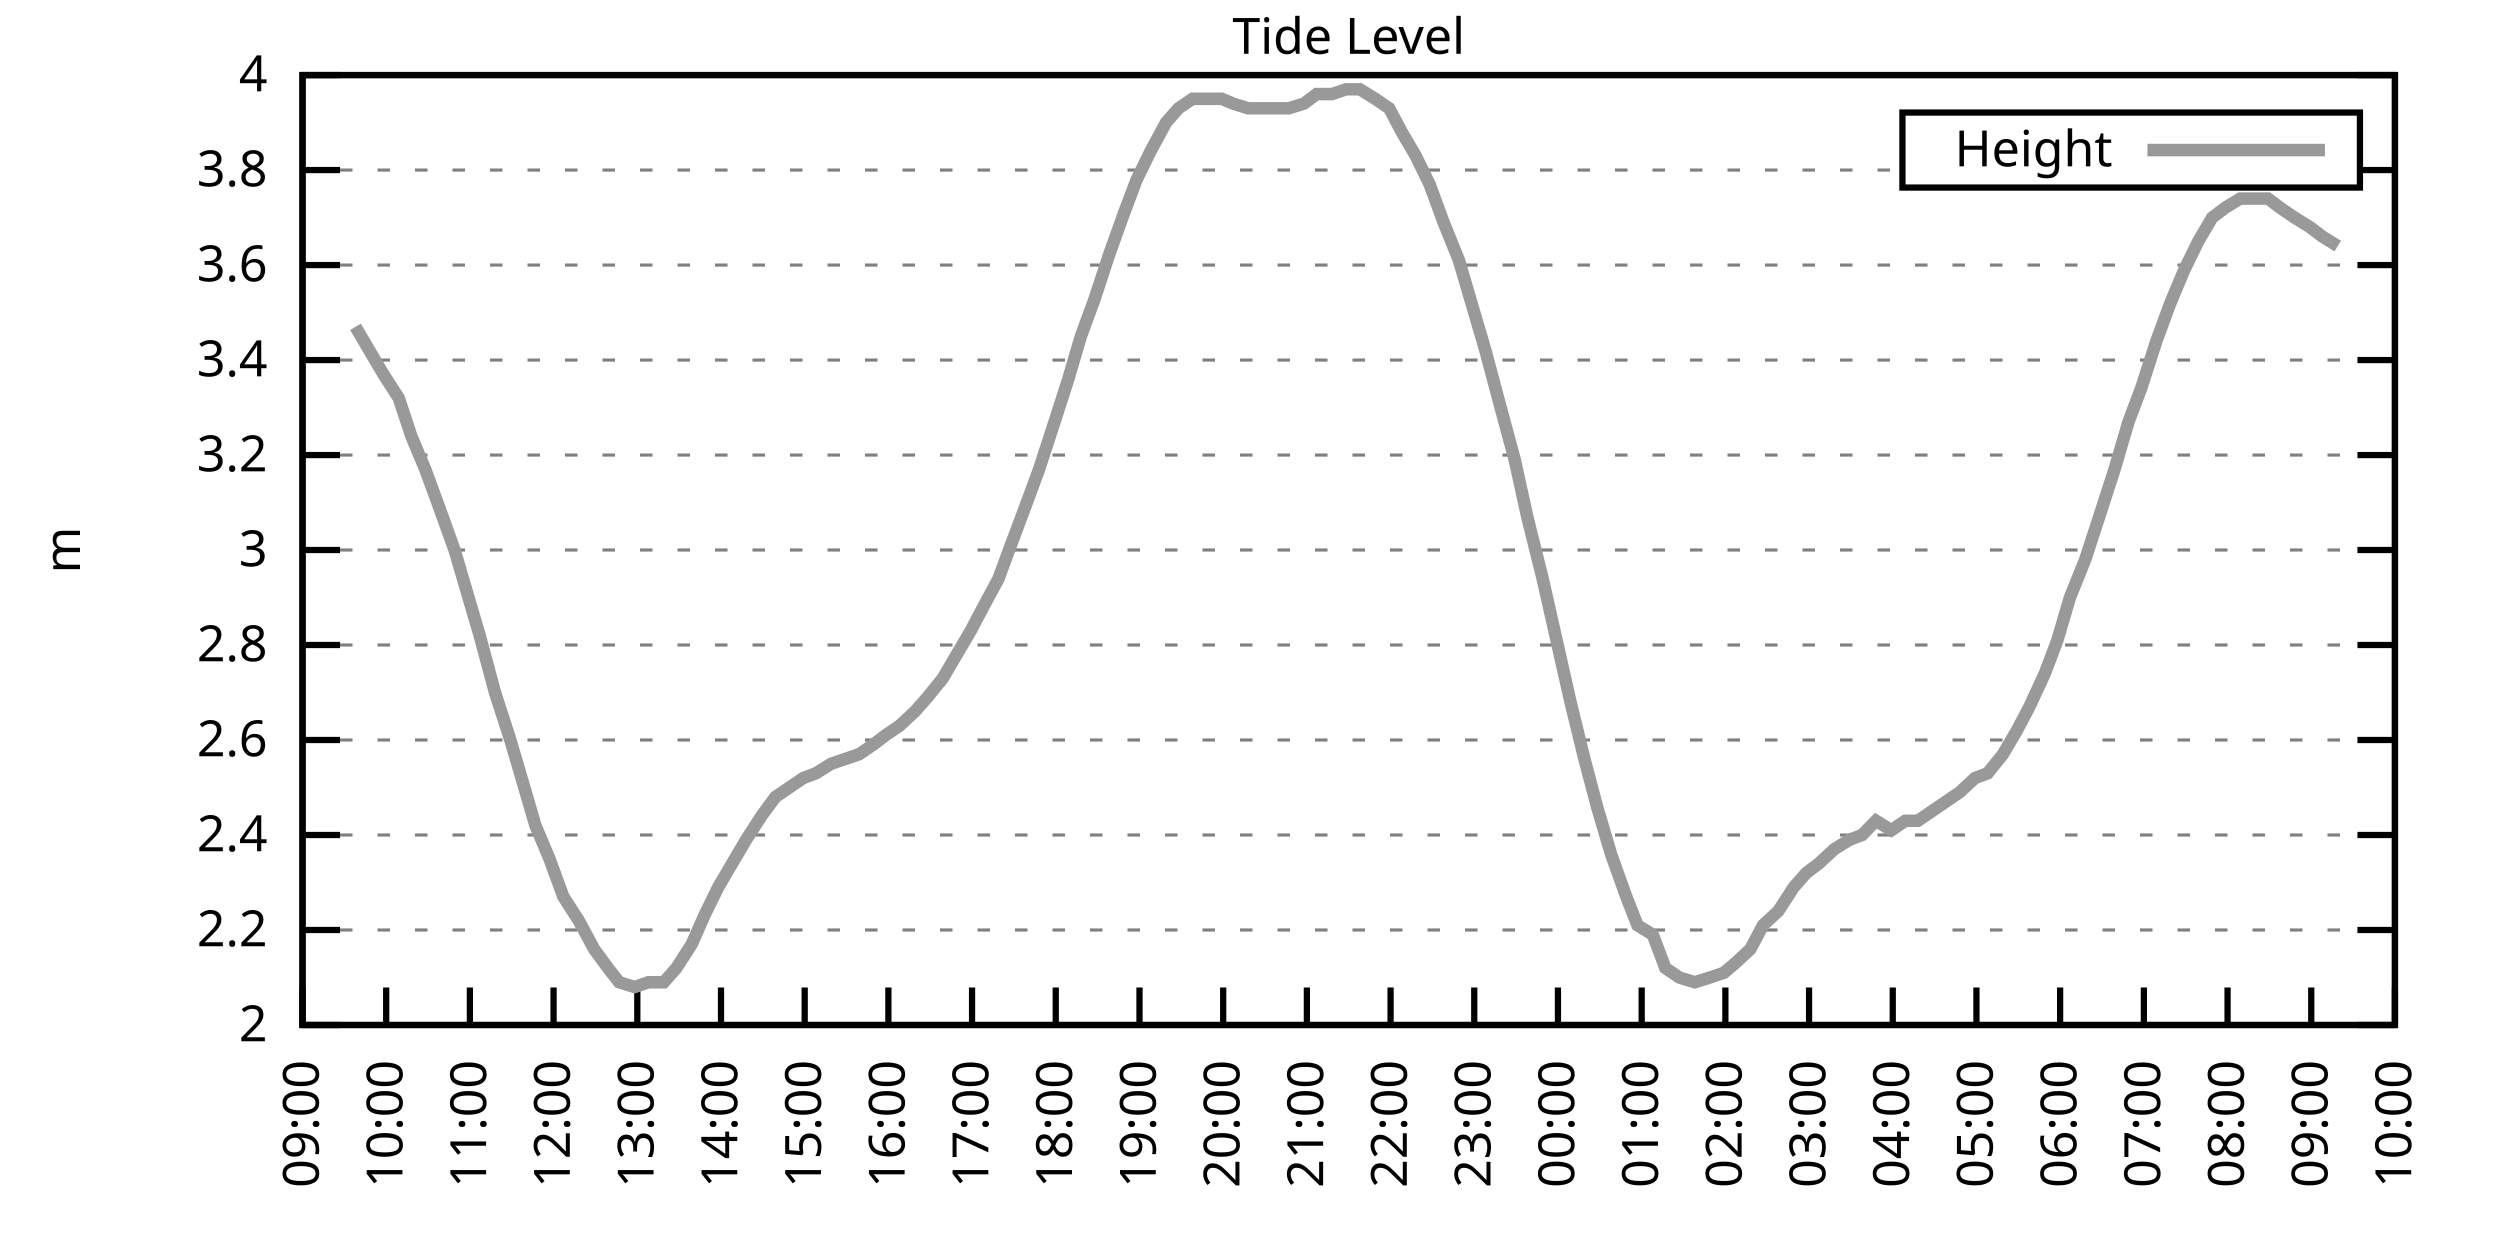
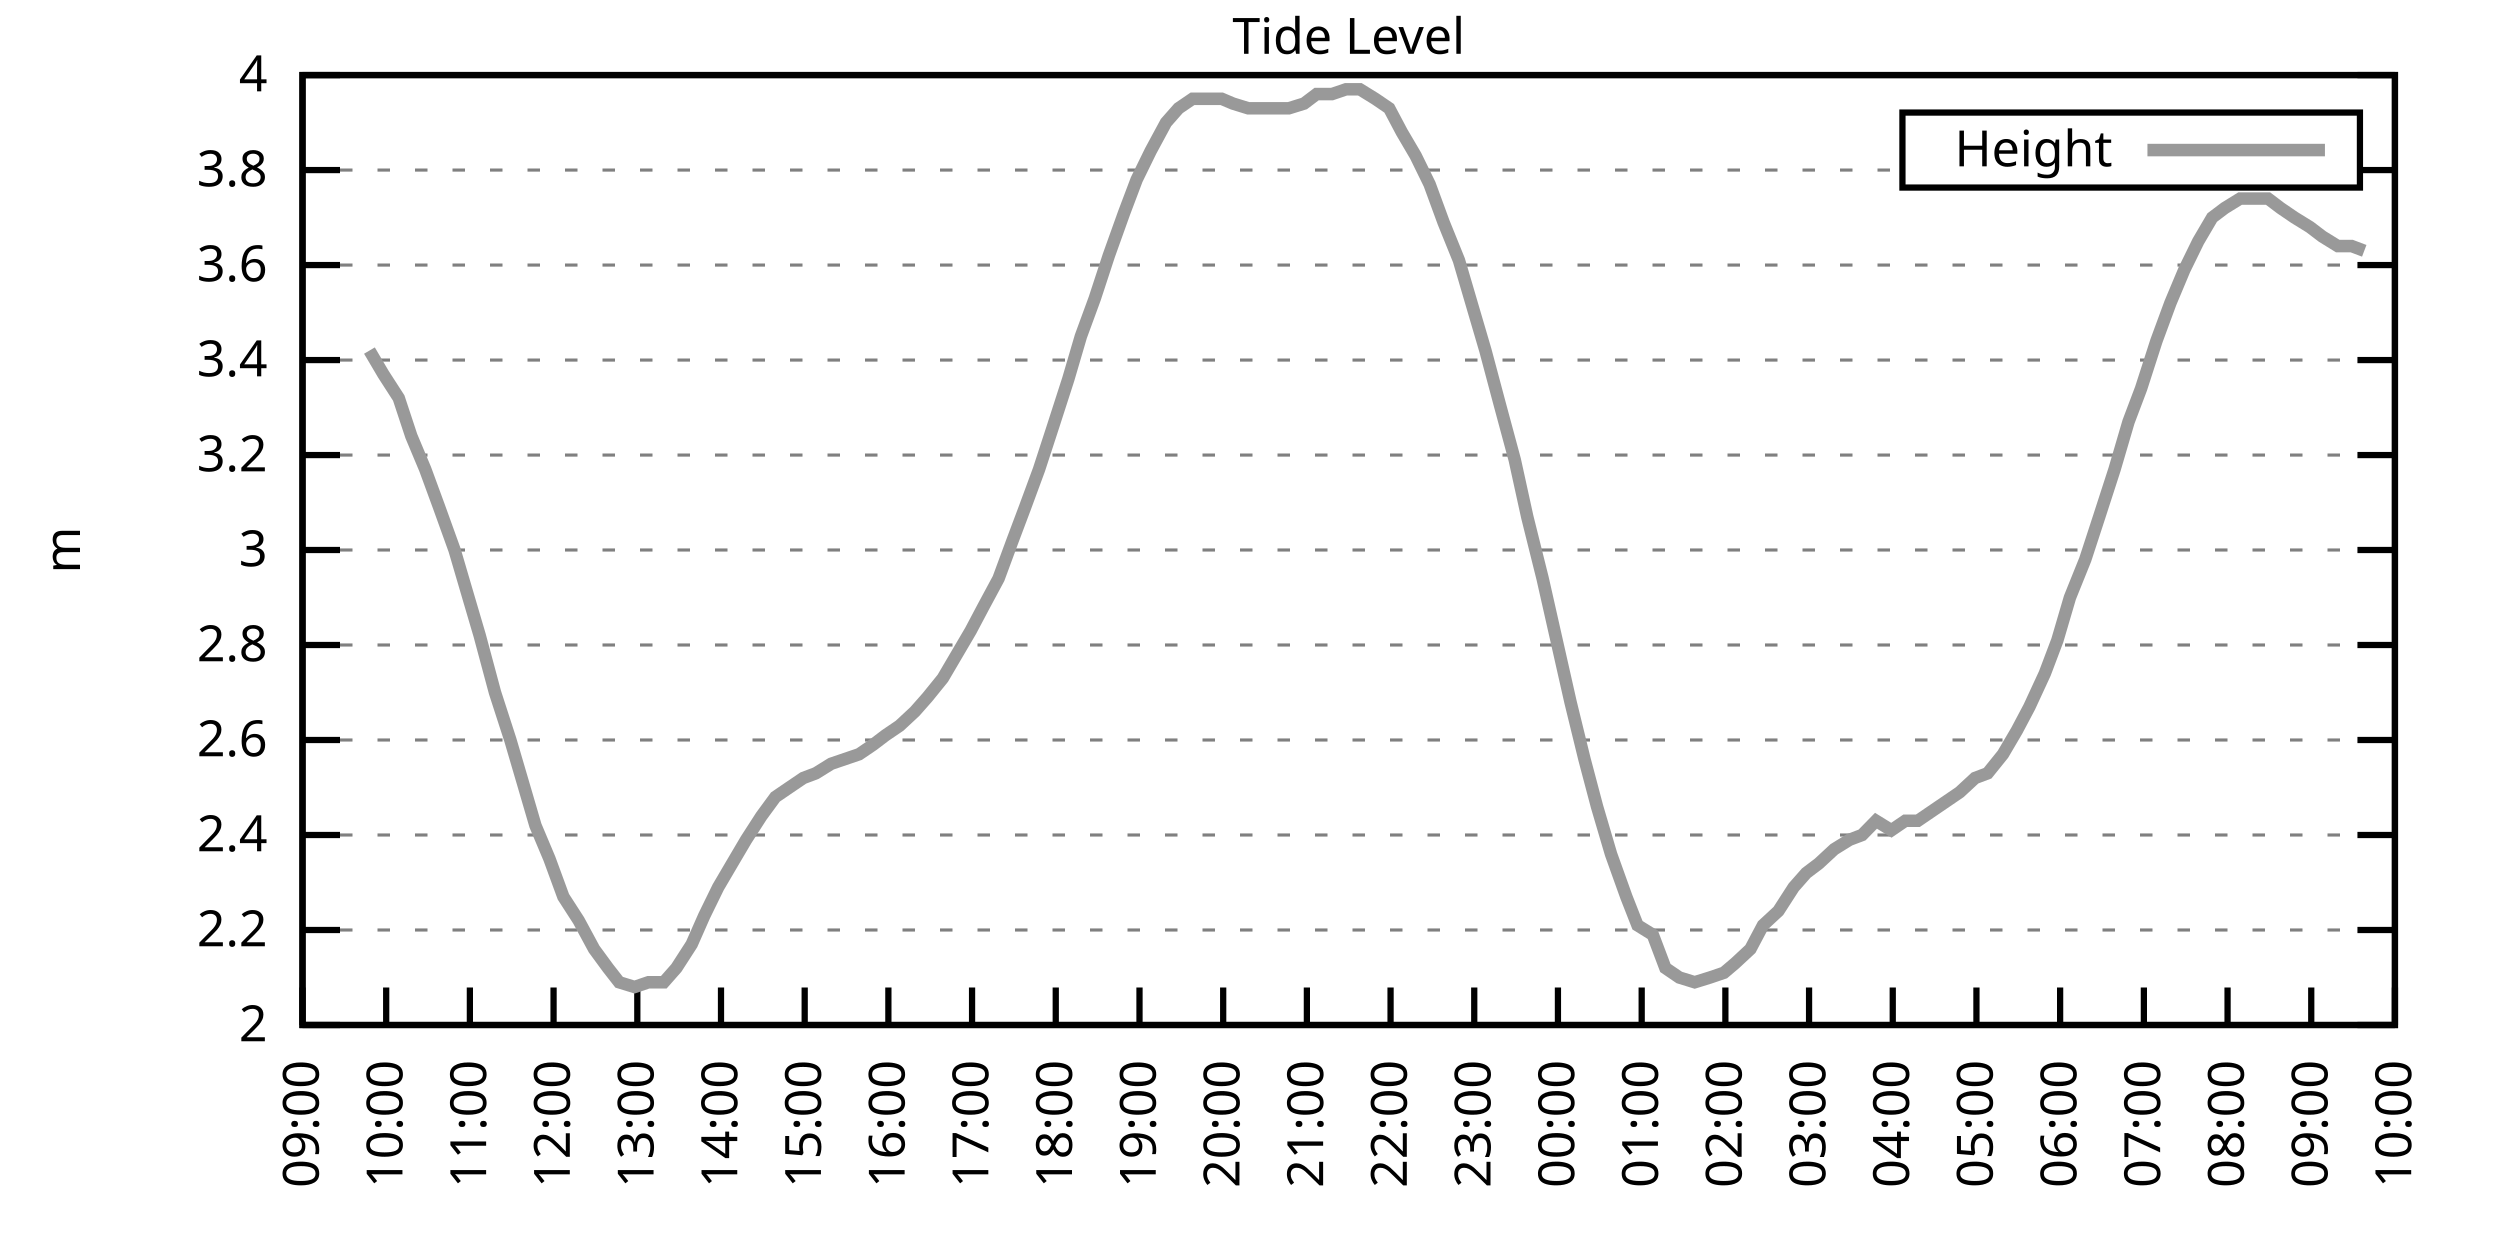
<svg xmlns="http://www.w3.org/2000/svg" xmlns:xlink="http://www.w3.org/1999/xlink" width="400" height="200" viewBox="0 0 400 200">
  <g id="gnuplot_canvas">
    <rect x="0" y="0" width="400" height="200" fill="none" />
    <defs>
      <circle id="gpDot" r="0.5" stroke-width="0.5" stroke="currentColor" />
      <path id="gpPt0" stroke-width="0.333" stroke="currentColor" d="M-1,0 h2 M0,-1 v2" />
      <path id="gpPt1" stroke-width="0.333" stroke="currentColor" d="M-1,-1 L1,1 M1,-1 L-1,1" />
      <path id="gpPt2" stroke-width="0.333" stroke="currentColor" d="M-1,0 L1,0 M0,-1 L0,1 M-1,-1 L1,1 M-1,1 L1,-1" />
      <rect id="gpPt3" stroke-width="0.333" stroke="currentColor" x="-1" y="-1" width="2" height="2" />
      <rect id="gpPt4" stroke-width="0.333" stroke="currentColor" fill="currentColor" x="-1" y="-1" width="2" height="2" />
      <circle id="gpPt5" stroke-width="0.333" stroke="currentColor" cx="0" cy="0" r="1" />
      <use xlink:href="#gpPt5" id="gpPt6" fill="currentColor" stroke="none" />
      <path id="gpPt7" stroke-width="0.333" stroke="currentColor" d="M0,-1.33 L-1.33,0.67 L1.33,0.67 z" />
      <use xlink:href="#gpPt7" id="gpPt8" fill="currentColor" stroke="none" />
      <use xlink:href="#gpPt7" id="gpPt9" stroke="currentColor" transform="rotate(180)" />
      <use xlink:href="#gpPt9" id="gpPt10" fill="currentColor" stroke="none" />
      <use xlink:href="#gpPt3" id="gpPt11" stroke="currentColor" transform="rotate(45)" />
      <use xlink:href="#gpPt11" id="gpPt12" fill="currentColor" stroke="none" />
      <path id="gpPt13" stroke-width="0.333" stroke="currentColor" d="M0,1.330 L1.265,0.411 L0.782,-1.067 L-0.782,-1.076 L-1.265,0.411 z" />
      <use xlink:href="#gpPt13" id="gpPt14" fill="currentColor" stroke="none" />
      <filter id="textbox" filterUnits="objectBoundingBox" x="0" y="0" height="1" width="1">
        <feFlood flood-color="white" flood-opacity="1" result="bgnd" />
        <feComposite in="SourceGraphic" in2="bgnd" operator="atop" />
      </filter>
      <filter id="greybox" filterUnits="objectBoundingBox" x="0" y="0" height="1" width="1">
        <feFlood flood-color="lightgrey" flood-opacity="1" result="grey" />
        <feComposite in="SourceGraphic" in2="grey" operator="atop" />
      </filter>
    </defs>
    <g fill="none" color="white" stroke="currentColor" stroke-width="1.00" stroke-linecap="butt" stroke-linejoin="miter">
</g>
    <g fill="none" color="black" stroke="currentColor" stroke-width="1.00" stroke-linecap="butt" stroke-linejoin="miter">
      <g stroke="none" shape-rendering="crispEdges">
        <polygon fill="rgb(255, 255, 255)" points="48.40,164.00 383.18,164.00 383.18,12.02 48.40,12.02 " />
      </g>
    </g>
    <g fill="none" color="black" stroke="currentColor" stroke-width="1.00" stroke-linecap="butt" stroke-linejoin="miter">
</g>
    <g fill="none" color="black" stroke="black" stroke-width="0.50" stroke-linecap="butt" stroke-linejoin="miter">
</g>
    <g fill="none" color="gray" stroke="currentColor" stroke-width="0.50" stroke-linecap="butt" stroke-linejoin="miter">
      <path stroke="gray" stroke-dasharray="2,4" class="gridline" d="M48.40,164.00 L383.19,164.00  " />
    </g>
    <g fill="none" color="gray" stroke="gray" stroke-width="1.00" stroke-linecap="butt" stroke-linejoin="miter">
</g>
    <g fill="none" color="black" stroke="currentColor" stroke-width="1.00" stroke-linecap="butt" stroke-linejoin="miter">
      <path stroke="black" d="M48.40,164.00 L54.40,164.00 M383.19,164.00 L377.19,164.00  " />
      <g transform="translate(42.80,166.60)" stroke="none" fill="black" font-family="Sans" font-size="8.00" text-anchor="end">
        <text>
          <tspan font-family="Sans"> 2</tspan>
        </text>
      </g>
    </g>
    <g fill="none" color="black" stroke="currentColor" stroke-width="1.00" stroke-linecap="butt" stroke-linejoin="miter">
</g>
    <g fill="none" color="black" stroke="black" stroke-width="0.50" stroke-linecap="butt" stroke-linejoin="miter">
</g>
    <g fill="none" color="gray" stroke="currentColor" stroke-width="0.50" stroke-linecap="butt" stroke-linejoin="miter">
      <path stroke="gray" stroke-dasharray="2,4" class="gridline" d="M48.40,148.80 L383.19,148.80  " />
    </g>
    <g fill="none" color="gray" stroke="gray" stroke-width="1.00" stroke-linecap="butt" stroke-linejoin="miter">
</g>
    <g fill="none" color="black" stroke="currentColor" stroke-width="1.00" stroke-linecap="butt" stroke-linejoin="miter">
      <path stroke="black" d="M48.40,148.80 L54.40,148.80 M383.19,148.80 L377.19,148.80  " />
      <g transform="translate(42.80,151.40)" stroke="none" fill="black" font-family="Sans" font-size="8.00" text-anchor="end">
        <text>
          <tspan font-family="Sans"> 2.2</tspan>
        </text>
      </g>
    </g>
    <g fill="none" color="black" stroke="currentColor" stroke-width="1.00" stroke-linecap="butt" stroke-linejoin="miter">
</g>
    <g fill="none" color="black" stroke="black" stroke-width="0.50" stroke-linecap="butt" stroke-linejoin="miter">
</g>
    <g fill="none" color="gray" stroke="currentColor" stroke-width="0.50" stroke-linecap="butt" stroke-linejoin="miter">
      <path stroke="gray" stroke-dasharray="2,4" class="gridline" d="M48.40,133.60 L383.19,133.60  " />
    </g>
    <g fill="none" color="gray" stroke="gray" stroke-width="1.00" stroke-linecap="butt" stroke-linejoin="miter">
</g>
    <g fill="none" color="black" stroke="currentColor" stroke-width="1.00" stroke-linecap="butt" stroke-linejoin="miter">
      <path stroke="black" d="M48.40,133.60 L54.40,133.60 M383.19,133.60 L377.19,133.60  " />
      <g transform="translate(42.80,136.20)" stroke="none" fill="black" font-family="Sans" font-size="8.00" text-anchor="end">
        <text>
          <tspan font-family="Sans"> 2.4</tspan>
        </text>
      </g>
    </g>
    <g fill="none" color="black" stroke="currentColor" stroke-width="1.00" stroke-linecap="butt" stroke-linejoin="miter">
</g>
    <g fill="none" color="black" stroke="black" stroke-width="0.50" stroke-linecap="butt" stroke-linejoin="miter">
</g>
    <g fill="none" color="gray" stroke="currentColor" stroke-width="0.50" stroke-linecap="butt" stroke-linejoin="miter">
      <path stroke="gray" stroke-dasharray="2,4" class="gridline" d="M48.40,118.40 L383.19,118.40  " />
    </g>
    <g fill="none" color="gray" stroke="gray" stroke-width="1.00" stroke-linecap="butt" stroke-linejoin="miter">
</g>
    <g fill="none" color="black" stroke="currentColor" stroke-width="1.00" stroke-linecap="butt" stroke-linejoin="miter">
      <path stroke="black" d="M48.40,118.40 L54.40,118.40 M383.19,118.40 L377.19,118.40  " />
      <g transform="translate(42.80,121.00)" stroke="none" fill="black" font-family="Sans" font-size="8.00" text-anchor="end">
        <text>
          <tspan font-family="Sans"> 2.6</tspan>
        </text>
      </g>
    </g>
    <g fill="none" color="black" stroke="currentColor" stroke-width="1.00" stroke-linecap="butt" stroke-linejoin="miter">
</g>
    <g fill="none" color="black" stroke="black" stroke-width="0.50" stroke-linecap="butt" stroke-linejoin="miter">
</g>
    <g fill="none" color="gray" stroke="currentColor" stroke-width="0.50" stroke-linecap="butt" stroke-linejoin="miter">
      <path stroke="gray" stroke-dasharray="2,4" class="gridline" d="M48.40,103.20 L383.19,103.20  " />
    </g>
    <g fill="none" color="gray" stroke="gray" stroke-width="1.00" stroke-linecap="butt" stroke-linejoin="miter">
</g>
    <g fill="none" color="black" stroke="currentColor" stroke-width="1.00" stroke-linecap="butt" stroke-linejoin="miter">
      <path stroke="black" d="M48.40,103.20 L54.40,103.20 M383.19,103.20 L377.19,103.20  " />
      <g transform="translate(42.80,105.80)" stroke="none" fill="black" font-family="Sans" font-size="8.00" text-anchor="end">
        <text>
          <tspan font-family="Sans"> 2.8</tspan>
        </text>
      </g>
    </g>
    <g fill="none" color="black" stroke="currentColor" stroke-width="1.00" stroke-linecap="butt" stroke-linejoin="miter">
</g>
    <g fill="none" color="black" stroke="black" stroke-width="0.50" stroke-linecap="butt" stroke-linejoin="miter">
</g>
    <g fill="none" color="gray" stroke="currentColor" stroke-width="0.50" stroke-linecap="butt" stroke-linejoin="miter">
      <path stroke="gray" stroke-dasharray="2,4" class="gridline" d="M48.40,88.00 L383.19,88.00  " />
    </g>
    <g fill="none" color="gray" stroke="gray" stroke-width="1.00" stroke-linecap="butt" stroke-linejoin="miter">
</g>
    <g fill="none" color="black" stroke="currentColor" stroke-width="1.00" stroke-linecap="butt" stroke-linejoin="miter">
      <path stroke="black" d="M48.40,88.00 L54.40,88.00 M383.19,88.00 L377.19,88.00  " />
      <g transform="translate(42.80,90.60)" stroke="none" fill="black" font-family="Sans" font-size="8.00" text-anchor="end">
        <text>
          <tspan font-family="Sans"> 3</tspan>
        </text>
      </g>
    </g>
    <g fill="none" color="black" stroke="currentColor" stroke-width="1.00" stroke-linecap="butt" stroke-linejoin="miter">
</g>
    <g fill="none" color="black" stroke="black" stroke-width="0.50" stroke-linecap="butt" stroke-linejoin="miter">
</g>
    <g fill="none" color="gray" stroke="currentColor" stroke-width="0.50" stroke-linecap="butt" stroke-linejoin="miter">
      <path stroke="gray" stroke-dasharray="2,4" class="gridline" d="M48.40,72.81 L383.19,72.81  " />
    </g>
    <g fill="none" color="gray" stroke="gray" stroke-width="1.00" stroke-linecap="butt" stroke-linejoin="miter">
</g>
    <g fill="none" color="black" stroke="currentColor" stroke-width="1.00" stroke-linecap="butt" stroke-linejoin="miter">
      <path stroke="black" d="M48.40,72.81 L54.40,72.81 M383.19,72.81 L377.19,72.81  " />
      <g transform="translate(42.80,75.41)" stroke="none" fill="black" font-family="Sans" font-size="8.00" text-anchor="end">
        <text>
          <tspan font-family="Sans"> 3.2</tspan>
        </text>
      </g>
    </g>
    <g fill="none" color="black" stroke="currentColor" stroke-width="1.00" stroke-linecap="butt" stroke-linejoin="miter">
</g>
    <g fill="none" color="black" stroke="black" stroke-width="0.50" stroke-linecap="butt" stroke-linejoin="miter">
</g>
    <g fill="none" color="gray" stroke="currentColor" stroke-width="0.50" stroke-linecap="butt" stroke-linejoin="miter">
      <path stroke="gray" stroke-dasharray="2,4" class="gridline" d="M48.40,57.61 L383.19,57.61  " />
    </g>
    <g fill="none" color="gray" stroke="gray" stroke-width="1.00" stroke-linecap="butt" stroke-linejoin="miter">
</g>
    <g fill="none" color="black" stroke="currentColor" stroke-width="1.00" stroke-linecap="butt" stroke-linejoin="miter">
      <path stroke="black" d="M48.40,57.61 L54.40,57.61 M383.19,57.61 L377.19,57.61  " />
      <g transform="translate(42.80,60.21)" stroke="none" fill="black" font-family="Sans" font-size="8.00" text-anchor="end">
        <text>
          <tspan font-family="Sans"> 3.4</tspan>
        </text>
      </g>
    </g>
    <g fill="none" color="black" stroke="currentColor" stroke-width="1.00" stroke-linecap="butt" stroke-linejoin="miter">
</g>
    <g fill="none" color="black" stroke="black" stroke-width="0.50" stroke-linecap="butt" stroke-linejoin="miter">
</g>
    <g fill="none" color="gray" stroke="currentColor" stroke-width="0.50" stroke-linecap="butt" stroke-linejoin="miter">
      <path stroke="gray" stroke-dasharray="2,4" class="gridline" d="M48.40,42.41 L383.19,42.41  " />
    </g>
    <g fill="none" color="gray" stroke="gray" stroke-width="1.00" stroke-linecap="butt" stroke-linejoin="miter">
</g>
    <g fill="none" color="black" stroke="currentColor" stroke-width="1.00" stroke-linecap="butt" stroke-linejoin="miter">
      <path stroke="black" d="M48.40,42.41 L54.40,42.41 M383.19,42.41 L377.19,42.41  " />
      <g transform="translate(42.80,45.01)" stroke="none" fill="black" font-family="Sans" font-size="8.00" text-anchor="end">
        <text>
          <tspan font-family="Sans"> 3.6</tspan>
        </text>
      </g>
    </g>
    <g fill="none" color="black" stroke="currentColor" stroke-width="1.00" stroke-linecap="butt" stroke-linejoin="miter">
</g>
    <g fill="none" color="black" stroke="black" stroke-width="0.50" stroke-linecap="butt" stroke-linejoin="miter">
</g>
    <g fill="none" color="gray" stroke="currentColor" stroke-width="0.50" stroke-linecap="butt" stroke-linejoin="miter">
      <path stroke="gray" stroke-dasharray="2,4" class="gridline" d="M48.40,27.21 L304.39,27.21 M377.59,27.21 L383.19,27.21  " />
    </g>
    <g fill="none" color="gray" stroke="gray" stroke-width="1.00" stroke-linecap="butt" stroke-linejoin="miter">
</g>
    <g fill="none" color="black" stroke="currentColor" stroke-width="1.00" stroke-linecap="butt" stroke-linejoin="miter">
      <path stroke="black" d="M48.40,27.21 L54.40,27.21 M383.19,27.21 L377.19,27.21  " />
      <g transform="translate(42.80,29.81)" stroke="none" fill="black" font-family="Sans" font-size="8.00" text-anchor="end">
        <text>
          <tspan font-family="Sans"> 3.8</tspan>
        </text>
      </g>
    </g>
    <g fill="none" color="black" stroke="currentColor" stroke-width="1.00" stroke-linecap="butt" stroke-linejoin="miter">
</g>
    <g fill="none" color="black" stroke="black" stroke-width="0.50" stroke-linecap="butt" stroke-linejoin="miter">
</g>
    <g fill="none" color="gray" stroke="currentColor" stroke-width="0.50" stroke-linecap="butt" stroke-linejoin="miter">
      <path stroke="gray" stroke-dasharray="2,4" class="gridline" d="M48.40,12.01 L383.19,12.01  " />
    </g>
    <g fill="none" color="gray" stroke="gray" stroke-width="1.00" stroke-linecap="butt" stroke-linejoin="miter">
</g>
    <g fill="none" color="black" stroke="currentColor" stroke-width="1.00" stroke-linecap="butt" stroke-linejoin="miter">
      <path stroke="black" d="M48.40,12.01 L54.40,12.01 M383.19,12.01 L377.19,12.01  " />
      <g transform="translate(42.80,14.61)" stroke="none" fill="black" font-family="Sans" font-size="8.00" text-anchor="end">
        <text>
          <tspan font-family="Sans"> 4</tspan>
        </text>
      </g>
    </g>
    <g fill="none" color="black" stroke="currentColor" stroke-width="1.00" stroke-linecap="butt" stroke-linejoin="miter">
      <path stroke="black" d="M48.40,164.00 L48.40,158.00  " />
      <g transform="translate(51.00,169.60) rotate(270.00)" stroke="none" fill="black" font-family="Sans" font-size="8.00" text-anchor="end">
        <text>
          <tspan font-family="Sans">09:00</tspan>
        </text>
      </g>
    </g>
    <g fill="none" color="black" stroke="currentColor" stroke-width="1.00" stroke-linecap="butt" stroke-linejoin="miter">
      <path stroke="black" d="M61.79,164.00 L61.79,158.00  " />
      <g transform="translate(64.39,169.60) rotate(270.00)" stroke="none" fill="black" font-family="Sans" font-size="8.00" text-anchor="end">
        <text>
          <tspan font-family="Sans">10:00</tspan>
        </text>
      </g>
    </g>
    <g fill="none" color="black" stroke="currentColor" stroke-width="1.00" stroke-linecap="butt" stroke-linejoin="miter">
      <path stroke="black" d="M75.18,164.00 L75.18,158.00  " />
      <g transform="translate(77.78,169.60) rotate(270.00)" stroke="none" fill="black" font-family="Sans" font-size="8.00" text-anchor="end">
        <text>
          <tspan font-family="Sans">11:00</tspan>
        </text>
      </g>
    </g>
    <g fill="none" color="black" stroke="currentColor" stroke-width="1.00" stroke-linecap="butt" stroke-linejoin="miter">
      <path stroke="black" d="M88.57,164.00 L88.57,158.00  " />
      <g transform="translate(91.17,169.60) rotate(270.00)" stroke="none" fill="black" font-family="Sans" font-size="8.00" text-anchor="end">
        <text>
          <tspan font-family="Sans">12:00</tspan>
        </text>
      </g>
    </g>
    <g fill="none" color="black" stroke="currentColor" stroke-width="1.00" stroke-linecap="butt" stroke-linejoin="miter">
      <path stroke="black" d="M101.97,164.00 L101.97,158.00  " />
      <g transform="translate(104.57,169.60) rotate(270.00)" stroke="none" fill="black" font-family="Sans" font-size="8.00" text-anchor="end">
        <text>
          <tspan font-family="Sans">13:00</tspan>
        </text>
      </g>
    </g>
    <g fill="none" color="black" stroke="currentColor" stroke-width="1.00" stroke-linecap="butt" stroke-linejoin="miter">
      <path stroke="black" d="M115.36,164.00 L115.36,158.00  " />
      <g transform="translate(117.96,169.60) rotate(270.00)" stroke="none" fill="black" font-family="Sans" font-size="8.00" text-anchor="end">
        <text>
          <tspan font-family="Sans">14:00</tspan>
        </text>
      </g>
    </g>
    <g fill="none" color="black" stroke="currentColor" stroke-width="1.00" stroke-linecap="butt" stroke-linejoin="miter">
      <path stroke="black" d="M128.75,164.00 L128.75,158.00  " />
      <g transform="translate(131.35,169.60) rotate(270.00)" stroke="none" fill="black" font-family="Sans" font-size="8.00" text-anchor="end">
        <text>
          <tspan font-family="Sans">15:00</tspan>
        </text>
      </g>
    </g>
    <g fill="none" color="black" stroke="currentColor" stroke-width="1.00" stroke-linecap="butt" stroke-linejoin="miter">
      <path stroke="black" d="M142.14,164.00 L142.14,158.00  " />
      <g transform="translate(144.74,169.60) rotate(270.00)" stroke="none" fill="black" font-family="Sans" font-size="8.00" text-anchor="end">
        <text>
          <tspan font-family="Sans">16:00</tspan>
        </text>
      </g>
    </g>
    <g fill="none" color="black" stroke="currentColor" stroke-width="1.00" stroke-linecap="butt" stroke-linejoin="miter">
      <path stroke="black" d="M155.53,164.00 L155.53,158.00  " />
      <g transform="translate(158.13,169.60) rotate(270.00)" stroke="none" fill="black" font-family="Sans" font-size="8.00" text-anchor="end">
        <text>
          <tspan font-family="Sans">17:00</tspan>
        </text>
      </g>
    </g>
    <g fill="none" color="black" stroke="currentColor" stroke-width="1.00" stroke-linecap="butt" stroke-linejoin="miter">
      <path stroke="black" d="M168.92,164.00 L168.92,158.00  " />
      <g transform="translate(171.52,169.60) rotate(270.00)" stroke="none" fill="black" font-family="Sans" font-size="8.00" text-anchor="end">
        <text>
          <tspan font-family="Sans">18:00</tspan>
        </text>
      </g>
    </g>
    <g fill="none" color="black" stroke="currentColor" stroke-width="1.00" stroke-linecap="butt" stroke-linejoin="miter">
      <path stroke="black" d="M182.32,164.00 L182.32,158.00  " />
      <g transform="translate(184.92,169.60) rotate(270.00)" stroke="none" fill="black" font-family="Sans" font-size="8.00" text-anchor="end">
        <text>
          <tspan font-family="Sans">19:00</tspan>
        </text>
      </g>
    </g>
    <g fill="none" color="black" stroke="currentColor" stroke-width="1.00" stroke-linecap="butt" stroke-linejoin="miter">
      <path stroke="black" d="M195.71,164.00 L195.71,158.00  " />
      <g transform="translate(198.31,169.60) rotate(270.00)" stroke="none" fill="black" font-family="Sans" font-size="8.00" text-anchor="end">
        <text>
          <tspan font-family="Sans">20:00</tspan>
        </text>
      </g>
    </g>
    <g fill="none" color="black" stroke="currentColor" stroke-width="1.00" stroke-linecap="butt" stroke-linejoin="miter">
      <path stroke="black" d="M209.10,164.00 L209.10,158.00  " />
      <g transform="translate(211.70,169.60) rotate(270.00)" stroke="none" fill="black" font-family="Sans" font-size="8.00" text-anchor="end">
        <text>
          <tspan font-family="Sans">21:00</tspan>
        </text>
      </g>
    </g>
    <g fill="none" color="black" stroke="currentColor" stroke-width="1.00" stroke-linecap="butt" stroke-linejoin="miter">
      <path stroke="black" d="M222.49,164.00 L222.49,158.00  " />
      <g transform="translate(225.09,169.60) rotate(270.00)" stroke="none" fill="black" font-family="Sans" font-size="8.00" text-anchor="end">
        <text>
          <tspan font-family="Sans">22:00</tspan>
        </text>
      </g>
    </g>
    <g fill="none" color="black" stroke="currentColor" stroke-width="1.00" stroke-linecap="butt" stroke-linejoin="miter">
      <path stroke="black" d="M235.88,164.00 L235.88,158.00  " />
      <g transform="translate(238.48,169.60) rotate(270.00)" stroke="none" fill="black" font-family="Sans" font-size="8.00" text-anchor="end">
        <text>
          <tspan font-family="Sans">23:00</tspan>
        </text>
      </g>
    </g>
    <g fill="none" color="black" stroke="currentColor" stroke-width="1.00" stroke-linecap="butt" stroke-linejoin="miter">
      <path stroke="black" d="M249.27,164.00 L249.27,158.00  " />
      <g transform="translate(251.87,169.60) rotate(270.00)" stroke="none" fill="black" font-family="Sans" font-size="8.00" text-anchor="end">
        <text>
          <tspan font-family="Sans">00:00</tspan>
        </text>
      </g>
    </g>
    <g fill="none" color="black" stroke="currentColor" stroke-width="1.00" stroke-linecap="butt" stroke-linejoin="miter">
      <path stroke="black" d="M262.67,164.00 L262.67,158.00  " />
      <g transform="translate(265.27,169.60) rotate(270.00)" stroke="none" fill="black" font-family="Sans" font-size="8.00" text-anchor="end">
        <text>
          <tspan font-family="Sans">01:00</tspan>
        </text>
      </g>
    </g>
    <g fill="none" color="black" stroke="currentColor" stroke-width="1.00" stroke-linecap="butt" stroke-linejoin="miter">
      <path stroke="black" d="M276.06,164.00 L276.06,158.00  " />
      <g transform="translate(278.66,169.60) rotate(270.00)" stroke="none" fill="black" font-family="Sans" font-size="8.00" text-anchor="end">
        <text>
          <tspan font-family="Sans">02:00</tspan>
        </text>
      </g>
    </g>
    <g fill="none" color="black" stroke="currentColor" stroke-width="1.00" stroke-linecap="butt" stroke-linejoin="miter">
      <path stroke="black" d="M289.45,164.00 L289.45,158.00  " />
      <g transform="translate(292.05,169.60) rotate(270.00)" stroke="none" fill="black" font-family="Sans" font-size="8.00" text-anchor="end">
        <text>
          <tspan font-family="Sans">03:00</tspan>
        </text>
      </g>
    </g>
    <g fill="none" color="black" stroke="currentColor" stroke-width="1.00" stroke-linecap="butt" stroke-linejoin="miter">
      <path stroke="black" d="M302.84,164.00 L302.84,158.00  " />
      <g transform="translate(305.44,169.60) rotate(270.00)" stroke="none" fill="black" font-family="Sans" font-size="8.00" text-anchor="end">
        <text>
          <tspan font-family="Sans">04:00</tspan>
        </text>
      </g>
    </g>
    <g fill="none" color="black" stroke="currentColor" stroke-width="1.00" stroke-linecap="butt" stroke-linejoin="miter">
      <path stroke="black" d="M316.23,164.00 L316.23,158.00  " />
      <g transform="translate(318.83,169.60) rotate(270.00)" stroke="none" fill="black" font-family="Sans" font-size="8.00" text-anchor="end">
        <text>
          <tspan font-family="Sans">05:00</tspan>
        </text>
      </g>
    </g>
    <g fill="none" color="black" stroke="currentColor" stroke-width="1.00" stroke-linecap="butt" stroke-linejoin="miter">
      <path stroke="black" d="M329.62,164.00 L329.62,158.00  " />
      <g transform="translate(332.22,169.60) rotate(270.00)" stroke="none" fill="black" font-family="Sans" font-size="8.00" text-anchor="end">
        <text>
          <tspan font-family="Sans">06:00</tspan>
        </text>
      </g>
    </g>
    <g fill="none" color="black" stroke="currentColor" stroke-width="1.00" stroke-linecap="butt" stroke-linejoin="miter">
      <path stroke="black" d="M343.02,164.00 L343.02,158.00  " />
      <g transform="translate(345.62,169.60) rotate(270.00)" stroke="none" fill="black" font-family="Sans" font-size="8.00" text-anchor="end">
        <text>
          <tspan font-family="Sans">07:00</tspan>
        </text>
      </g>
    </g>
    <g fill="none" color="black" stroke="currentColor" stroke-width="1.00" stroke-linecap="butt" stroke-linejoin="miter">
      <path stroke="black" d="M356.41,164.00 L356.41,158.00  " />
      <g transform="translate(359.01,169.60) rotate(270.00)" stroke="none" fill="black" font-family="Sans" font-size="8.00" text-anchor="end">
        <text>
          <tspan font-family="Sans">08:00</tspan>
        </text>
      </g>
    </g>
    <g fill="none" color="black" stroke="currentColor" stroke-width="1.00" stroke-linecap="butt" stroke-linejoin="miter">
      <path stroke="black" d="M369.80,164.00 L369.80,158.00  " />
      <g transform="translate(372.40,169.60) rotate(270.00)" stroke="none" fill="black" font-family="Sans" font-size="8.00" text-anchor="end">
        <text>
          <tspan font-family="Sans">09:00</tspan>
        </text>
      </g>
    </g>
    <g fill="none" color="black" stroke="currentColor" stroke-width="1.00" stroke-linecap="butt" stroke-linejoin="miter">
      <path stroke="black" d="M383.19,164.00 L383.19,158.00  " />
      <g transform="translate(385.79,169.60) rotate(270.00)" stroke="none" fill="black" font-family="Sans" font-size="8.00" text-anchor="end">
        <text>
          <tspan font-family="Sans">10:00</tspan>
        </text>
      </g>
    </g>
    <g fill="none" color="black" stroke="currentColor" stroke-width="1.00" stroke-linecap="butt" stroke-linejoin="miter">
</g>
    <g fill="none" color="black" stroke="currentColor" stroke-width="1.00" stroke-linecap="butt" stroke-linejoin="miter">
      <path stroke="black" d="M48.40,12.01 L48.40,164.00 L383.19,164.00 L383.19,12.01 L48.40,12.01 Z  " />
    </g>
    <g fill="none" color="black" stroke="currentColor" stroke-width="1.00" stroke-linecap="butt" stroke-linejoin="miter">
</g>
    <g fill="none" color="black" stroke="currentColor" stroke-width="1.00" stroke-linecap="butt" stroke-linejoin="miter">
      <path stroke="black" d="M304.39,30.01 L304.39,18.01 L377.59,18.01 L377.59,30.01 L304.39,30.01 Z  " />
    </g>
    <g id="Tide_level_plot_1">
      <g fill="none" color="white" stroke="black" stroke-width="2.00" stroke-linecap="butt" stroke-linejoin="miter">
</g>
      <g fill="none" color="black" stroke="currentColor" stroke-width="2.00" stroke-linecap="butt" stroke-linejoin="miter">
        <g transform="translate(337.99,26.61)" stroke="none" fill="black" font-family="Sans" font-size="8.00" text-anchor="end">
          <text>
            <tspan font-family="Sans">Height</tspan>
          </text>
        </g>
      </g>
      <g fill="none" color="black" stroke="currentColor" stroke-width="2.00" stroke-linecap="butt" stroke-linejoin="miter">
-         <path stroke="rgb(153, 153, 153)" d="M343.59,24.01 L371.99,24.01 M56.88,52.29 L59.11,56.09 L61.35,59.89 L63.80,63.69 L65.81,69.77 L68.04,75.09   L70.27,81.17 L72.73,88.00 L74.96,95.60 L76.75,101.68 L79.20,110.80 L81.66,118.40 L83.89,126.00 L85.67,132.08   L87.91,137.40 L90.14,143.48 L92.59,147.28 L95.05,151.84 L97.28,154.88 L99.06,157.16 L101.52,157.92 L103.75,157.16   L106.21,157.16 L108.22,154.88 L110.67,151.08 L112.68,146.52 L114.91,141.96 L117.14,138.16 L119.38,134.36 L121.83,130.56   L124.06,127.52 L126.29,126.00 L128.53,124.48 L130.54,123.72 L132.99,122.20 L135.22,121.44 L137.45,120.68 L139.69,119.16   L141.69,117.64 L143.93,116.12 L146.38,113.84 L148.39,111.56 L150.85,108.52 L155.31,100.92 L157.32,97.12 L159.77,92.56   L162.01,86.49 L164.01,81.17 L166.25,75.09 L168.48,68.25 L170.93,60.65 L172.94,53.81 L175.17,47.73 L177.41,40.89   L179.86,34.05 L181.87,28.73 L184.10,24.17 L186.56,19.61 L188.57,17.33 L190.80,15.81 L193.03,15.81 L195.48,15.81   L197.27,16.57 L199.73,17.33 L201.96,17.33 L204.19,17.33 L206.20,17.33 L208.65,16.57 L210.66,15.05 L213.12,15.05   L215.35,14.29 L217.58,14.29 L220.04,15.81 L222.27,17.33 L224.28,21.13 L226.51,24.93 L228.74,29.49 L230.97,35.57   L233.43,41.65 L235.66,49.25 L237.67,56.09 L239.90,64.45 L242.36,73.57 L244.36,82.69 L246.82,92.56 L249.05,102.44   L251.28,112.32 L253.51,121.44 L255.52,129.04 L257.76,136.64 L260.21,143.48 L262.00,148.04 L264.45,149.56 L266.46,154.88   L268.69,156.40 L271.15,157.16 L273.60,156.40 L275.83,155.64 L277.62,154.12 L280.07,151.84 L282.08,148.04 L284.54,145.76   L286.99,141.96 L289.00,139.68 L291.01,138.16 L293.47,135.88 L295.92,134.36 L297.93,133.60 L300.16,131.32 L302.62,132.84   L304.85,131.32 L306.86,131.32 L309.09,129.80 L311.32,128.28 L313.55,126.76 L316.01,124.48 L318.02,123.72 L320.47,120.68   L322.70,116.88 L324.71,113.08 L327.17,107.76 L329.18,102.44 L331.19,95.60 L333.64,89.52 L335.87,82.69 L338.33,75.09   L340.56,67.49 L342.57,62.17 L345.02,54.57 L347.26,48.49 L349.49,43.17 L351.72,38.61 L353.95,34.81 L355.96,33.29   L358.42,31.77 L360.65,31.77 L362.88,31.77 L364.89,33.29 L367.12,34.81 L369.58,36.33 L371.58,37.85 L374.04,39.37    " />
+         <path stroke="rgb(153, 153, 153)" d="M343.59,24.01 L371.99,24.01 M59.11,56.09 L61.35,59.89 L63.80,63.69 L65.81,69.77 L68.04,75.09 L70.27,81.17   L72.73,88.00 L74.96,95.60 L76.75,101.68 L79.20,110.80 L81.66,118.40 L83.89,126.00 L85.67,132.08 L87.91,137.40   L90.14,143.48 L92.59,147.28 L95.05,151.84 L97.28,154.88 L99.06,157.16 L101.52,157.92 L103.75,157.16 L106.21,157.16   L108.22,154.88 L110.67,151.08 L112.68,146.52 L114.91,141.96 L117.14,138.16 L119.38,134.36 L121.83,130.56 L124.06,127.52   L126.29,126.00 L128.53,124.48 L130.54,123.72 L132.99,122.20 L135.22,121.44 L137.45,120.68 L139.69,119.16 L141.69,117.64   L143.93,116.12 L146.38,113.84 L148.39,111.56 L150.85,108.52 L155.31,100.92 L157.32,97.12 L159.77,92.56 L162.01,86.49   L164.01,81.17 L166.25,75.09 L168.48,68.25 L170.93,60.65 L172.94,53.81 L175.17,47.73 L177.41,40.89 L179.86,34.05   L181.87,28.73 L184.10,24.17 L186.56,19.61 L188.57,17.33 L190.80,15.81 L193.03,15.81 L195.48,15.81 L197.27,16.57   L199.73,17.33 L201.96,17.33 L204.19,17.33 L206.20,17.33 L208.65,16.57 L210.66,15.05 L213.12,15.05 L215.35,14.29   L217.58,14.29 L220.04,15.81 L222.27,17.33 L224.28,21.13 L226.51,24.93 L228.74,29.49 L230.97,35.57 L233.43,41.65   L235.66,49.25 L237.67,56.09 L239.90,64.45 L242.36,73.57 L244.36,82.69 L246.82,92.56 L249.05,102.44 L251.28,112.32   L253.51,121.44 L255.52,129.04 L257.76,136.64 L260.21,143.48 L262.00,148.04 L264.45,149.56 L266.46,154.88 L268.69,156.40   L271.15,157.16 L273.60,156.40 L275.83,155.64 L277.62,154.12 L280.07,151.84 L282.08,148.04 L284.54,145.76 L286.99,141.96   L289.00,139.68 L291.01,138.16 L293.47,135.88 L295.92,134.36 L297.93,133.60 L300.16,131.32 L302.62,132.84 L304.85,131.32   L306.86,131.32 L309.09,129.80 L311.32,128.28 L313.55,126.76 L316.01,124.48 L318.02,123.72 L320.47,120.68 L322.70,116.88   L324.71,113.08 L327.17,107.76 L329.18,102.44 L331.19,95.60 L333.64,89.52 L335.87,82.69 L338.33,75.09 L340.56,67.49   L342.57,62.17 L345.02,54.57 L347.26,48.49 L349.49,43.17 L351.72,38.61 L353.95,34.81 L355.96,33.29 L358.42,31.77   L360.65,31.77 L362.88,31.77 L364.89,33.29 L367.12,34.81 L369.58,36.33 L371.58,37.85 L374.04,39.37 L376.27,39.37   L378.28,40.13  " />
      </g>
    </g>
    <g fill="none" color="black" stroke="currentColor" stroke-width="2.00" stroke-linecap="butt" stroke-linejoin="miter">
</g>
    <g fill="none" color="black" stroke="black" stroke-width="1.00" stroke-linecap="butt" stroke-linejoin="miter">
</g>
    <g fill="none" color="black" stroke="currentColor" stroke-width="1.00" stroke-linecap="butt" stroke-linejoin="miter">
      <path stroke="black" d="M48.40,12.01 L48.40,164.00 L383.19,164.00 L383.19,12.01 L48.40,12.01 Z  " />
      <g transform="translate(12.80,88.01) rotate(270.00)" stroke="none" fill="black" font-family="Sans" font-size="8.00" text-anchor="middle">
        <text>
          <tspan font-family="Sans">m</tspan>
        </text>
      </g>
    </g>
    <g fill="none" color="black" stroke="currentColor" stroke-width="1.00" stroke-linecap="butt" stroke-linejoin="miter">
</g>
    <g fill="none" color="black" stroke="currentColor" stroke-width="1.00" stroke-linecap="butt" stroke-linejoin="miter">
      <g transform="translate(215.79,8.61)" stroke="none" fill="black" font-family="Sans" font-size="8.00" text-anchor="middle">
        <text>
          <tspan font-family="Sans">Tide Level</tspan>
        </text>
      </g>
    </g>
    <g fill="none" color="black" stroke="currentColor" stroke-width="1.00" stroke-linecap="butt" stroke-linejoin="miter">
</g>
  </g>
</svg>
